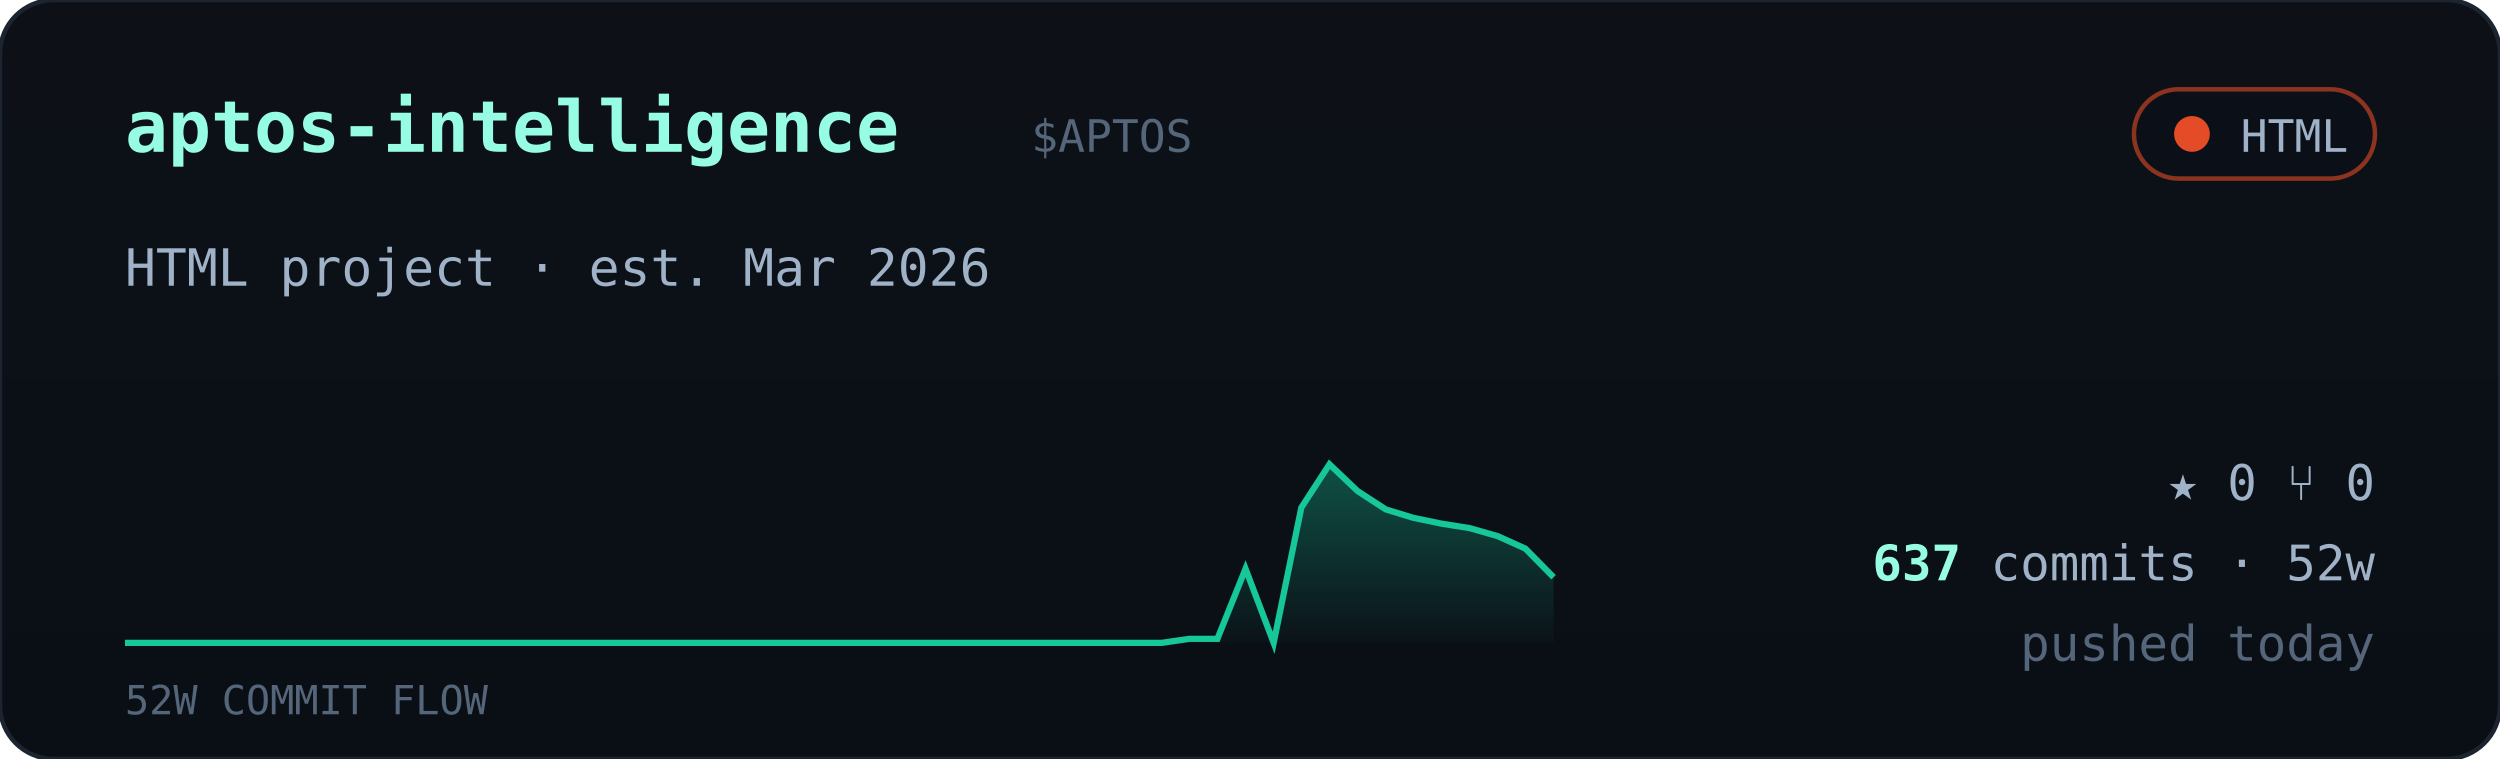
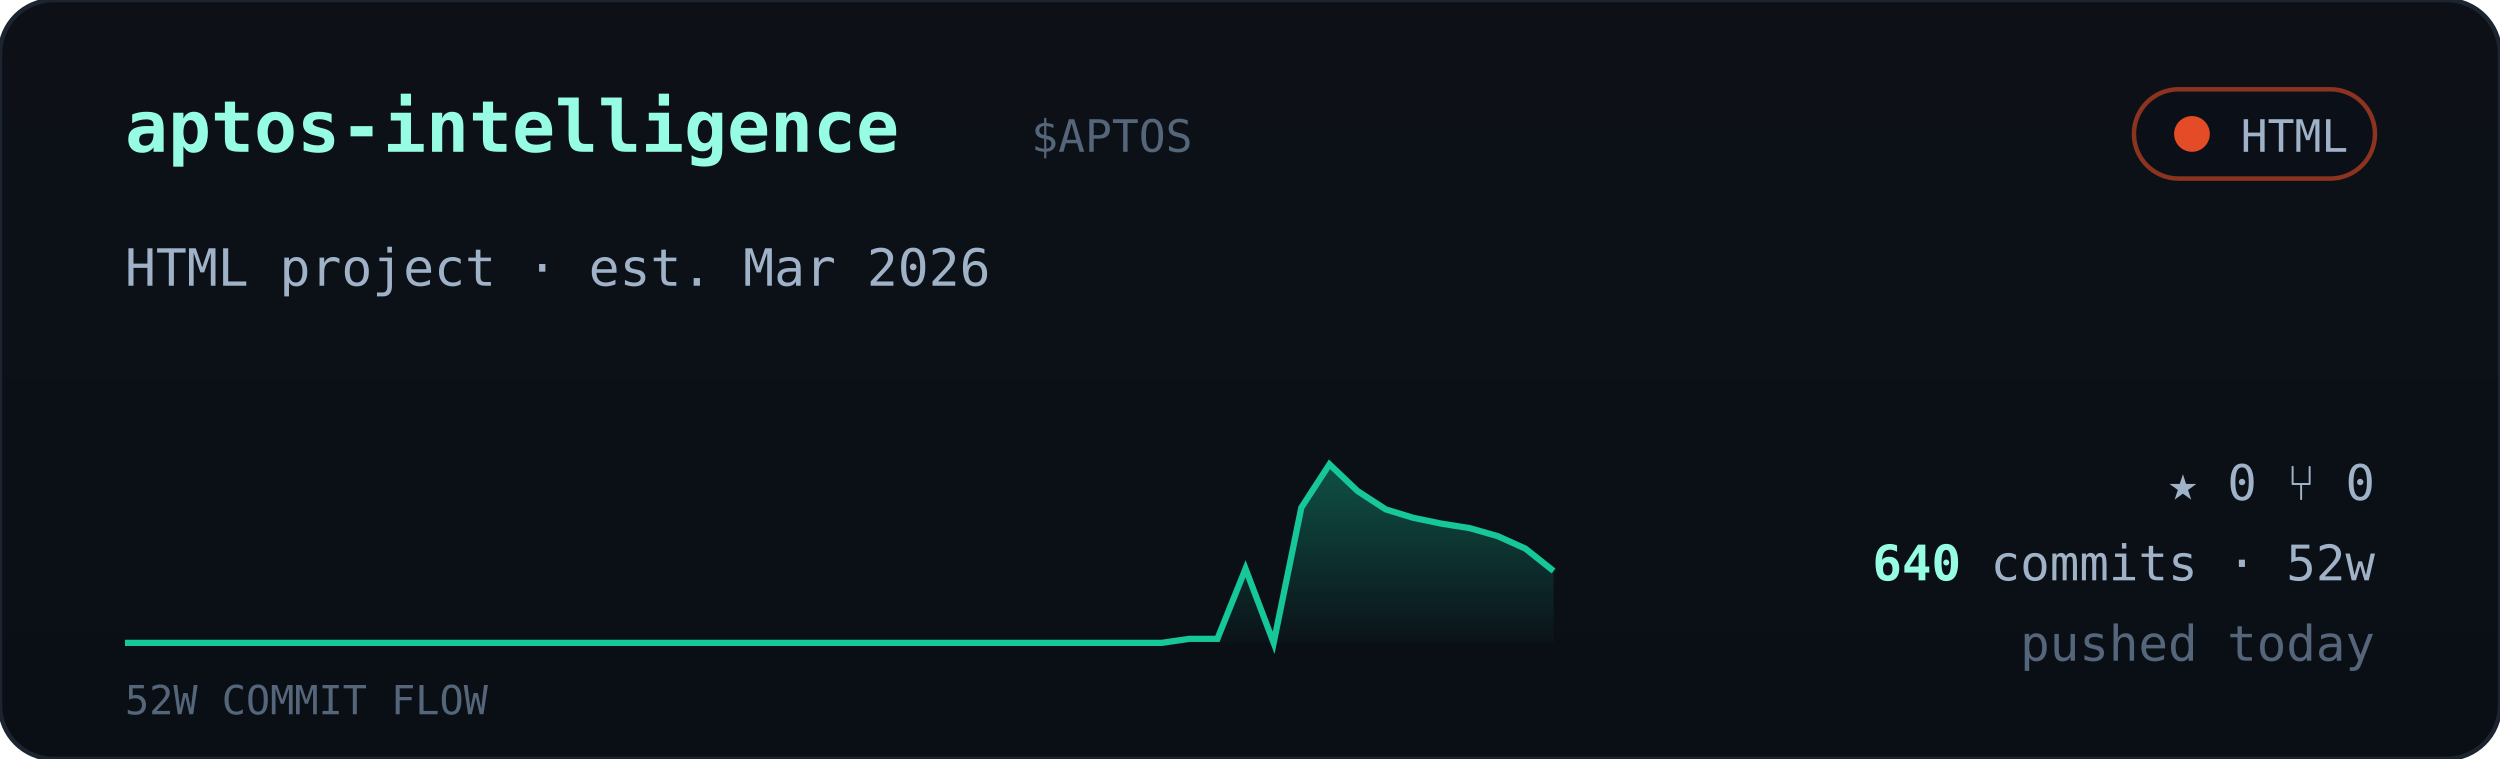
<svg xmlns="http://www.w3.org/2000/svg" viewBox="0 0 560 170" width="560" font-family="ui-monospace,'JetBrains Mono','SF Mono',Menlo,Consolas,monospace">
  <defs>
    <linearGradient id="cardbg" x1="0" y1="0" x2="0" y2="1">
      <stop offset="0" stop-color="#0d1117" />
      <stop offset="1" stop-color="#0a0f16" />
    </linearGradient>
    <linearGradient id="sparkfill" x1="0" y1="0" x2="0" y2="1">
      <stop offset="0" stop-color="#16c79a" stop-opacity="0.35" />
      <stop offset="1" stop-color="#16c79a" stop-opacity="0.02" />
    </linearGradient>
  </defs>
  <rect width="560" height="170" rx="12" fill="url(#cardbg)" stroke="#1c2430" />
  <text x="28" y="34" font-size="16" font-weight="700" fill="#97fce4">aptos-intelligence</text>
  <text x="231.0" y="34" font-size="10" fill="#55657a">$APTOS</text>
  <g>
    <rect x="478" y="20" width="54" height="20" rx="10" fill="#0b1018" stroke="#e34c26" stroke-opacity="0.6" />
    <circle cx="491" cy="30" r="4" fill="#e34c26" />
    <text x="526" y="34" text-anchor="end" font-size="10" fill="#9fb2c8">HTML</text>
  </g>
  <text x="28" y="64" font-size="11.5" fill="#9fb2c8">HTML project · est. Mar 2026</text>
-   <polygon points="28,144 28.0,144.0 34.3,144.0 40.5,144.0 46.8,144.0 53.1,144.0 59.4,144.0 65.6,144.0 71.9,144.0 78.2,144.0 84.5,144.0 90.7,144.0 97.0,144.0 103.3,144.0 109.6,144.0 115.8,144.0 122.1,144.0 128.4,144.0 134.7,144.0 140.9,144.0 147.2,144.0 153.5,144.0 159.8,144.0 166.0,144.0 172.3,144.0 178.6,144.0 184.9,144.0 191.1,144.0 197.4,144.0 203.7,144.0 210.0,144.0 216.2,144.0 222.5,144.0 228.8,144.0 235.1,144.0 241.3,144.0 247.6,144.0 253.9,144.0 260.2,144.0 266.4,143.1 272.7,143.1 279.0,127.4 285.3,144.0 291.5,113.7 297.8,104.0 304.1,110.0 310.4,114.1 316.6,116.0 322.9,117.3 329.2,118.3 335.5,120.1 341.7,122.9 348.0,129.3 348,144" fill="url(#sparkfill)" />
-   <polyline points="28.0,144.0 34.3,144.0 40.5,144.0 46.8,144.0 53.1,144.0 59.4,144.0 65.6,144.0 71.9,144.0 78.2,144.0 84.5,144.0 90.7,144.0 97.0,144.0 103.3,144.0 109.6,144.0 115.8,144.0 122.1,144.0 128.4,144.0 134.7,144.0 140.9,144.0 147.2,144.0 153.5,144.0 159.8,144.0 166.0,144.0 172.3,144.0 178.6,144.0 184.9,144.0 191.1,144.0 197.4,144.0 203.7,144.0 210.0,144.0 216.2,144.0 222.5,144.0 228.8,144.0 235.1,144.0 241.3,144.0 247.6,144.0 253.9,144.0 260.2,144.0 266.4,143.1 272.7,143.1 279.0,127.4 285.3,144.0 291.5,113.7 297.8,104.0 304.1,110.0 310.4,114.1 316.6,116.0 322.9,117.3 329.2,118.3 335.5,120.1 341.7,122.9 348.0,129.3" fill="none" stroke="#16c79a" stroke-width="1.4" />
+   <polygon points="28,144 28.0,144.0 34.3,144.0 40.5,144.0 46.8,144.0 53.1,144.0 59.4,144.0 65.6,144.0 71.9,144.0 78.2,144.0 84.5,144.0 90.7,144.0 97.0,144.0 103.3,144.0 109.6,144.0 115.8,144.0 122.1,144.0 128.4,144.0 134.7,144.0 140.9,144.0 147.2,144.0 153.5,144.0 159.8,144.0 166.0,144.0 172.3,144.0 178.6,144.0 184.9,144.0 191.1,144.0 197.4,144.0 203.7,144.0 210.0,144.0 216.2,144.0 222.5,144.0 228.8,144.0 235.1,144.0 241.3,144.0 247.6,144.0 253.9,144.0 260.2,144.0 266.4,143.1 272.7,143.1 279.0,127.4 285.3,144.0 291.5,113.7 297.8,104.0 304.1,110.0 310.4,114.1 316.6,116.0 322.9,117.3 329.2,118.3 335.5,120.1 341.7,122.9 348.0,127.9 348,144" fill="url(#sparkfill)" />
+   <polyline points="28.0,144.0 34.3,144.0 40.5,144.0 46.8,144.0 53.1,144.0 59.4,144.0 65.6,144.0 71.9,144.0 78.2,144.0 84.5,144.0 90.7,144.0 97.0,144.0 103.3,144.0 109.6,144.0 115.8,144.0 122.1,144.0 128.4,144.0 134.7,144.0 140.9,144.0 147.2,144.0 153.5,144.0 159.8,144.0 166.0,144.0 172.3,144.0 178.6,144.0 184.9,144.0 191.1,144.0 197.4,144.0 203.7,144.0 210.0,144.0 216.2,144.0 222.5,144.0 228.8,144.0 235.1,144.0 241.3,144.0 247.6,144.0 253.9,144.0 260.2,144.0 266.4,143.1 272.7,143.1 279.0,127.4 285.3,144.0 291.5,113.7 297.8,104.0 304.1,110.0 310.4,114.1 316.6,116.0 322.9,117.3 329.2,118.3 335.5,120.1 341.7,122.9 348.0,127.9" fill="none" stroke="#16c79a" stroke-width="1.4" />
  <text x="28" y="160" font-size="9" fill="#55657a">52W COMMIT FLOW</text>
  <g font-size="11" fill="#9fb2c8">
    <text x="532" y="112" text-anchor="end">★ 0   ⑂ 0</text>
    <text x="532" y="130" text-anchor="end">
-       <tspan fill="#97fce4" font-weight="700">637</tspan> commits · 52w</text>
+       <tspan fill="#97fce4" font-weight="700">640</tspan> commits · 52w</text>
    <text x="532" y="148" text-anchor="end" fill="#55657a">pushed today</text>
  </g>
</svg>
